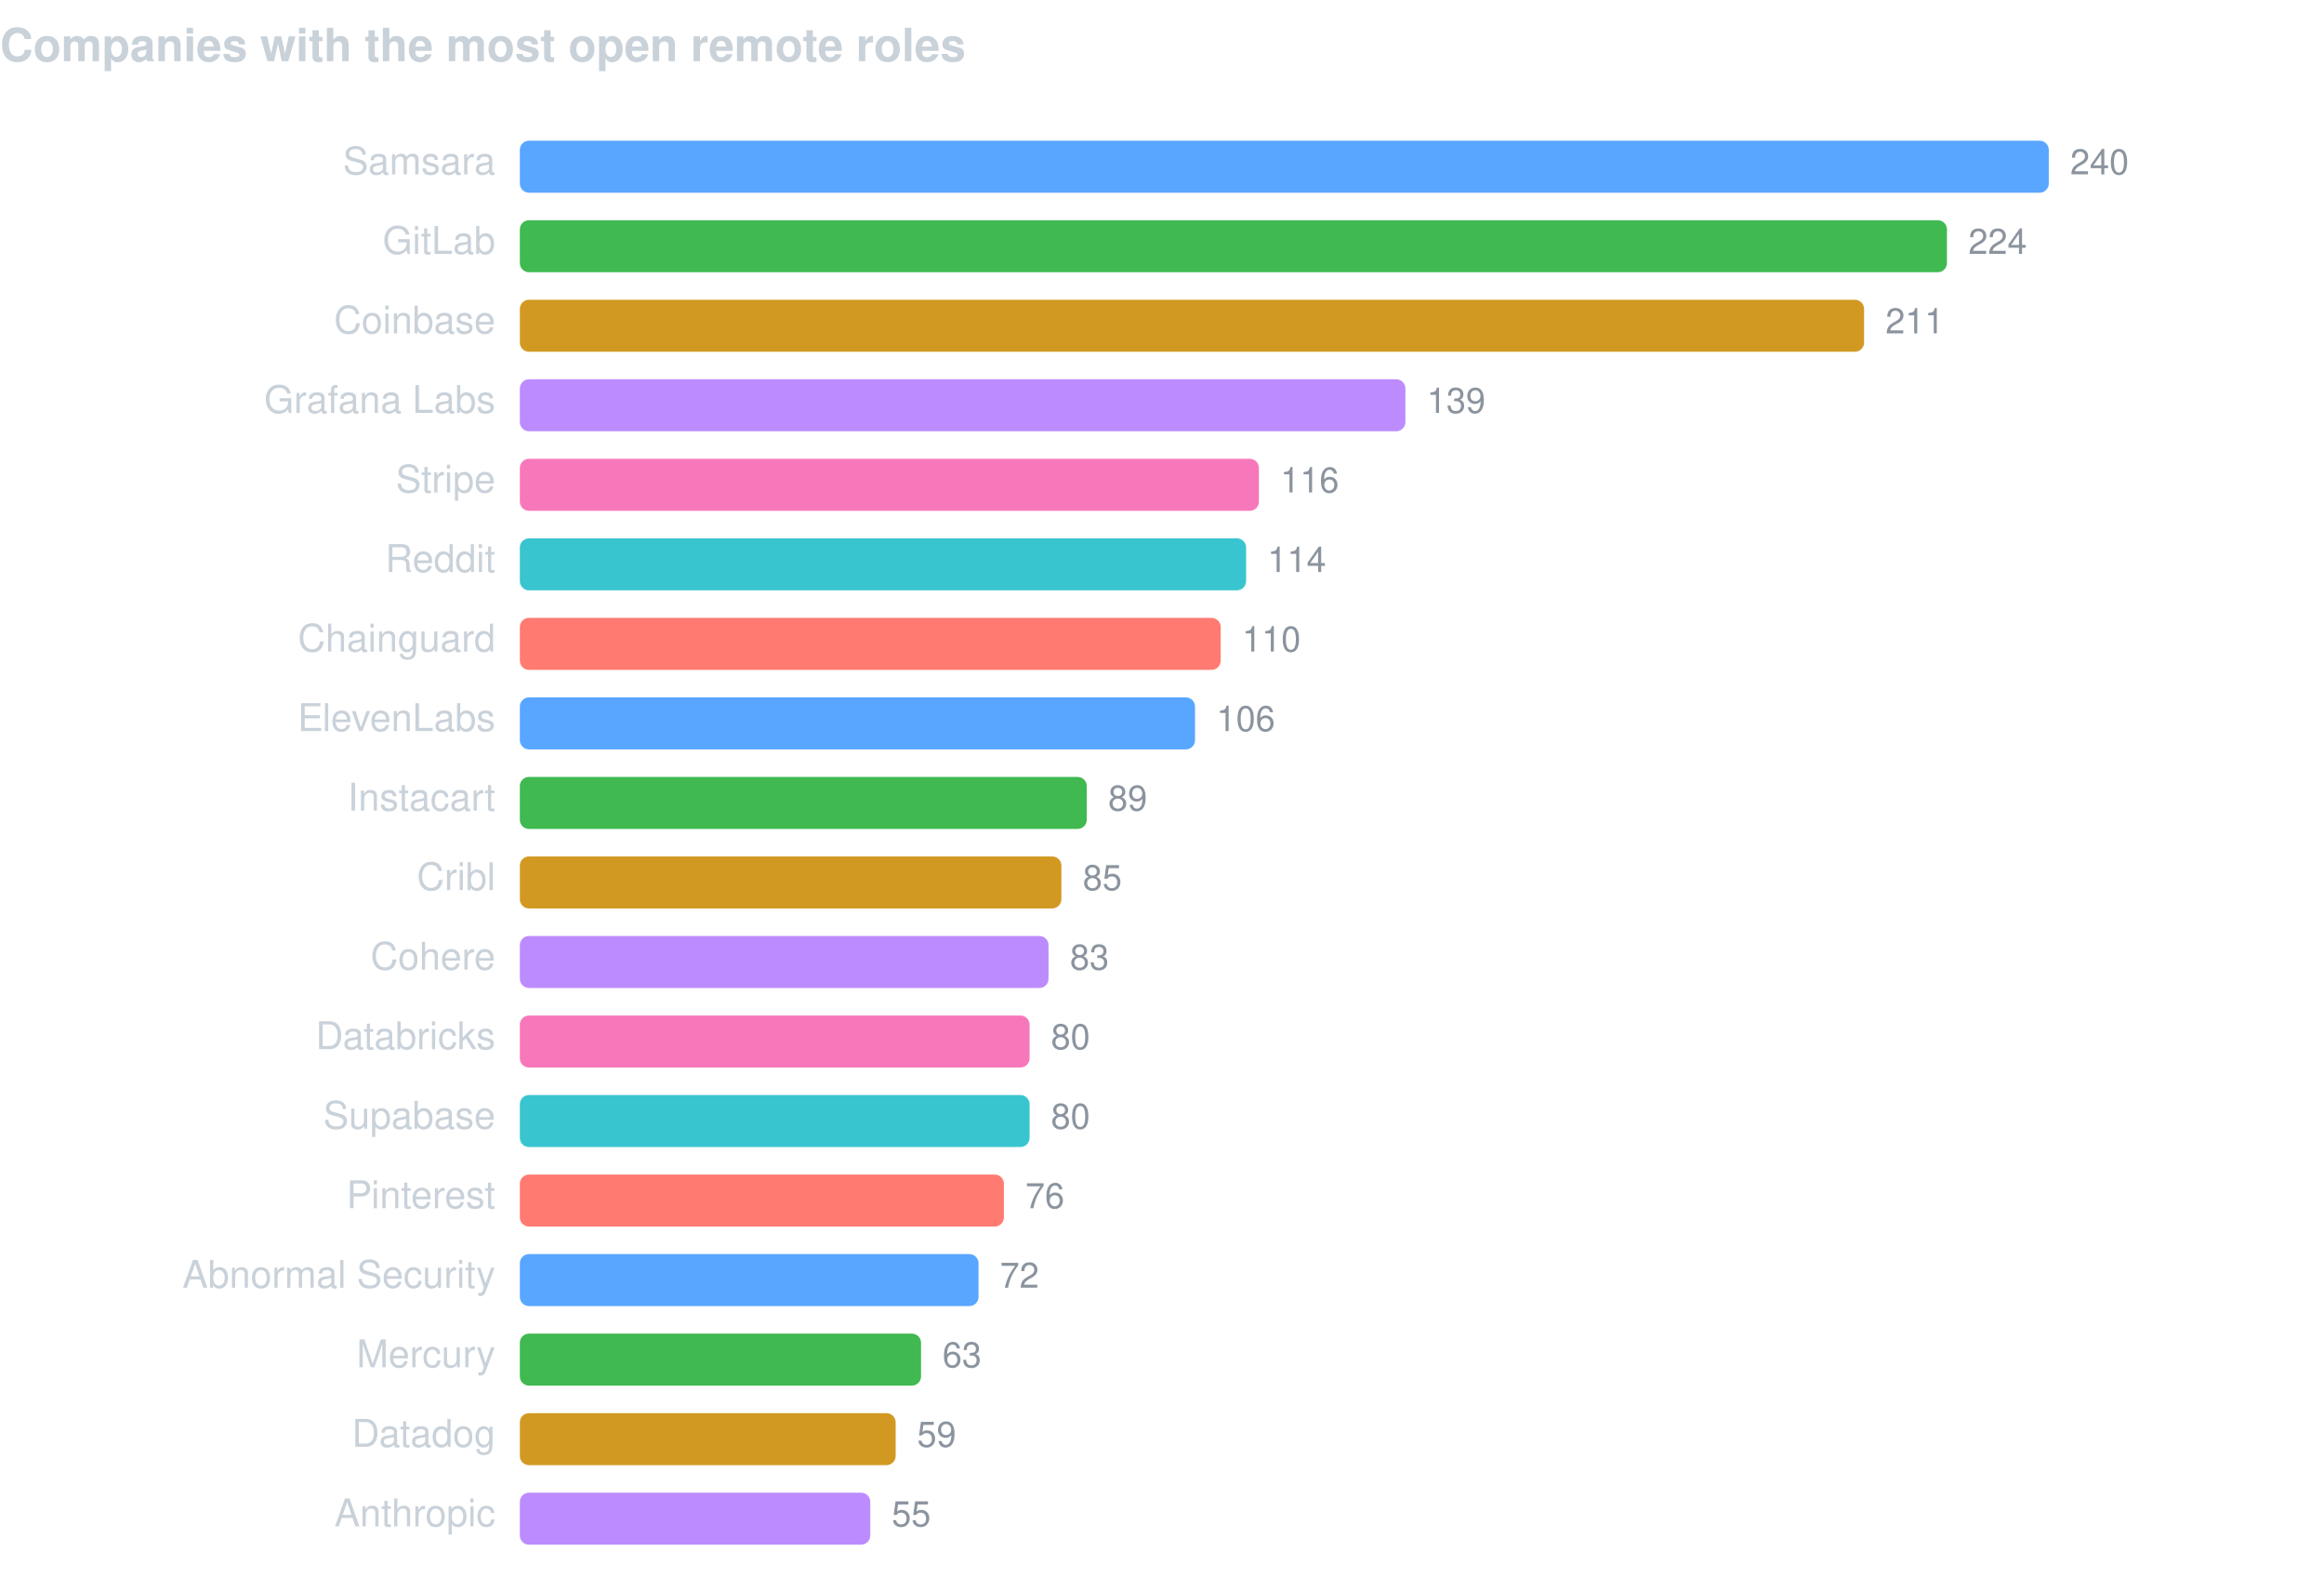
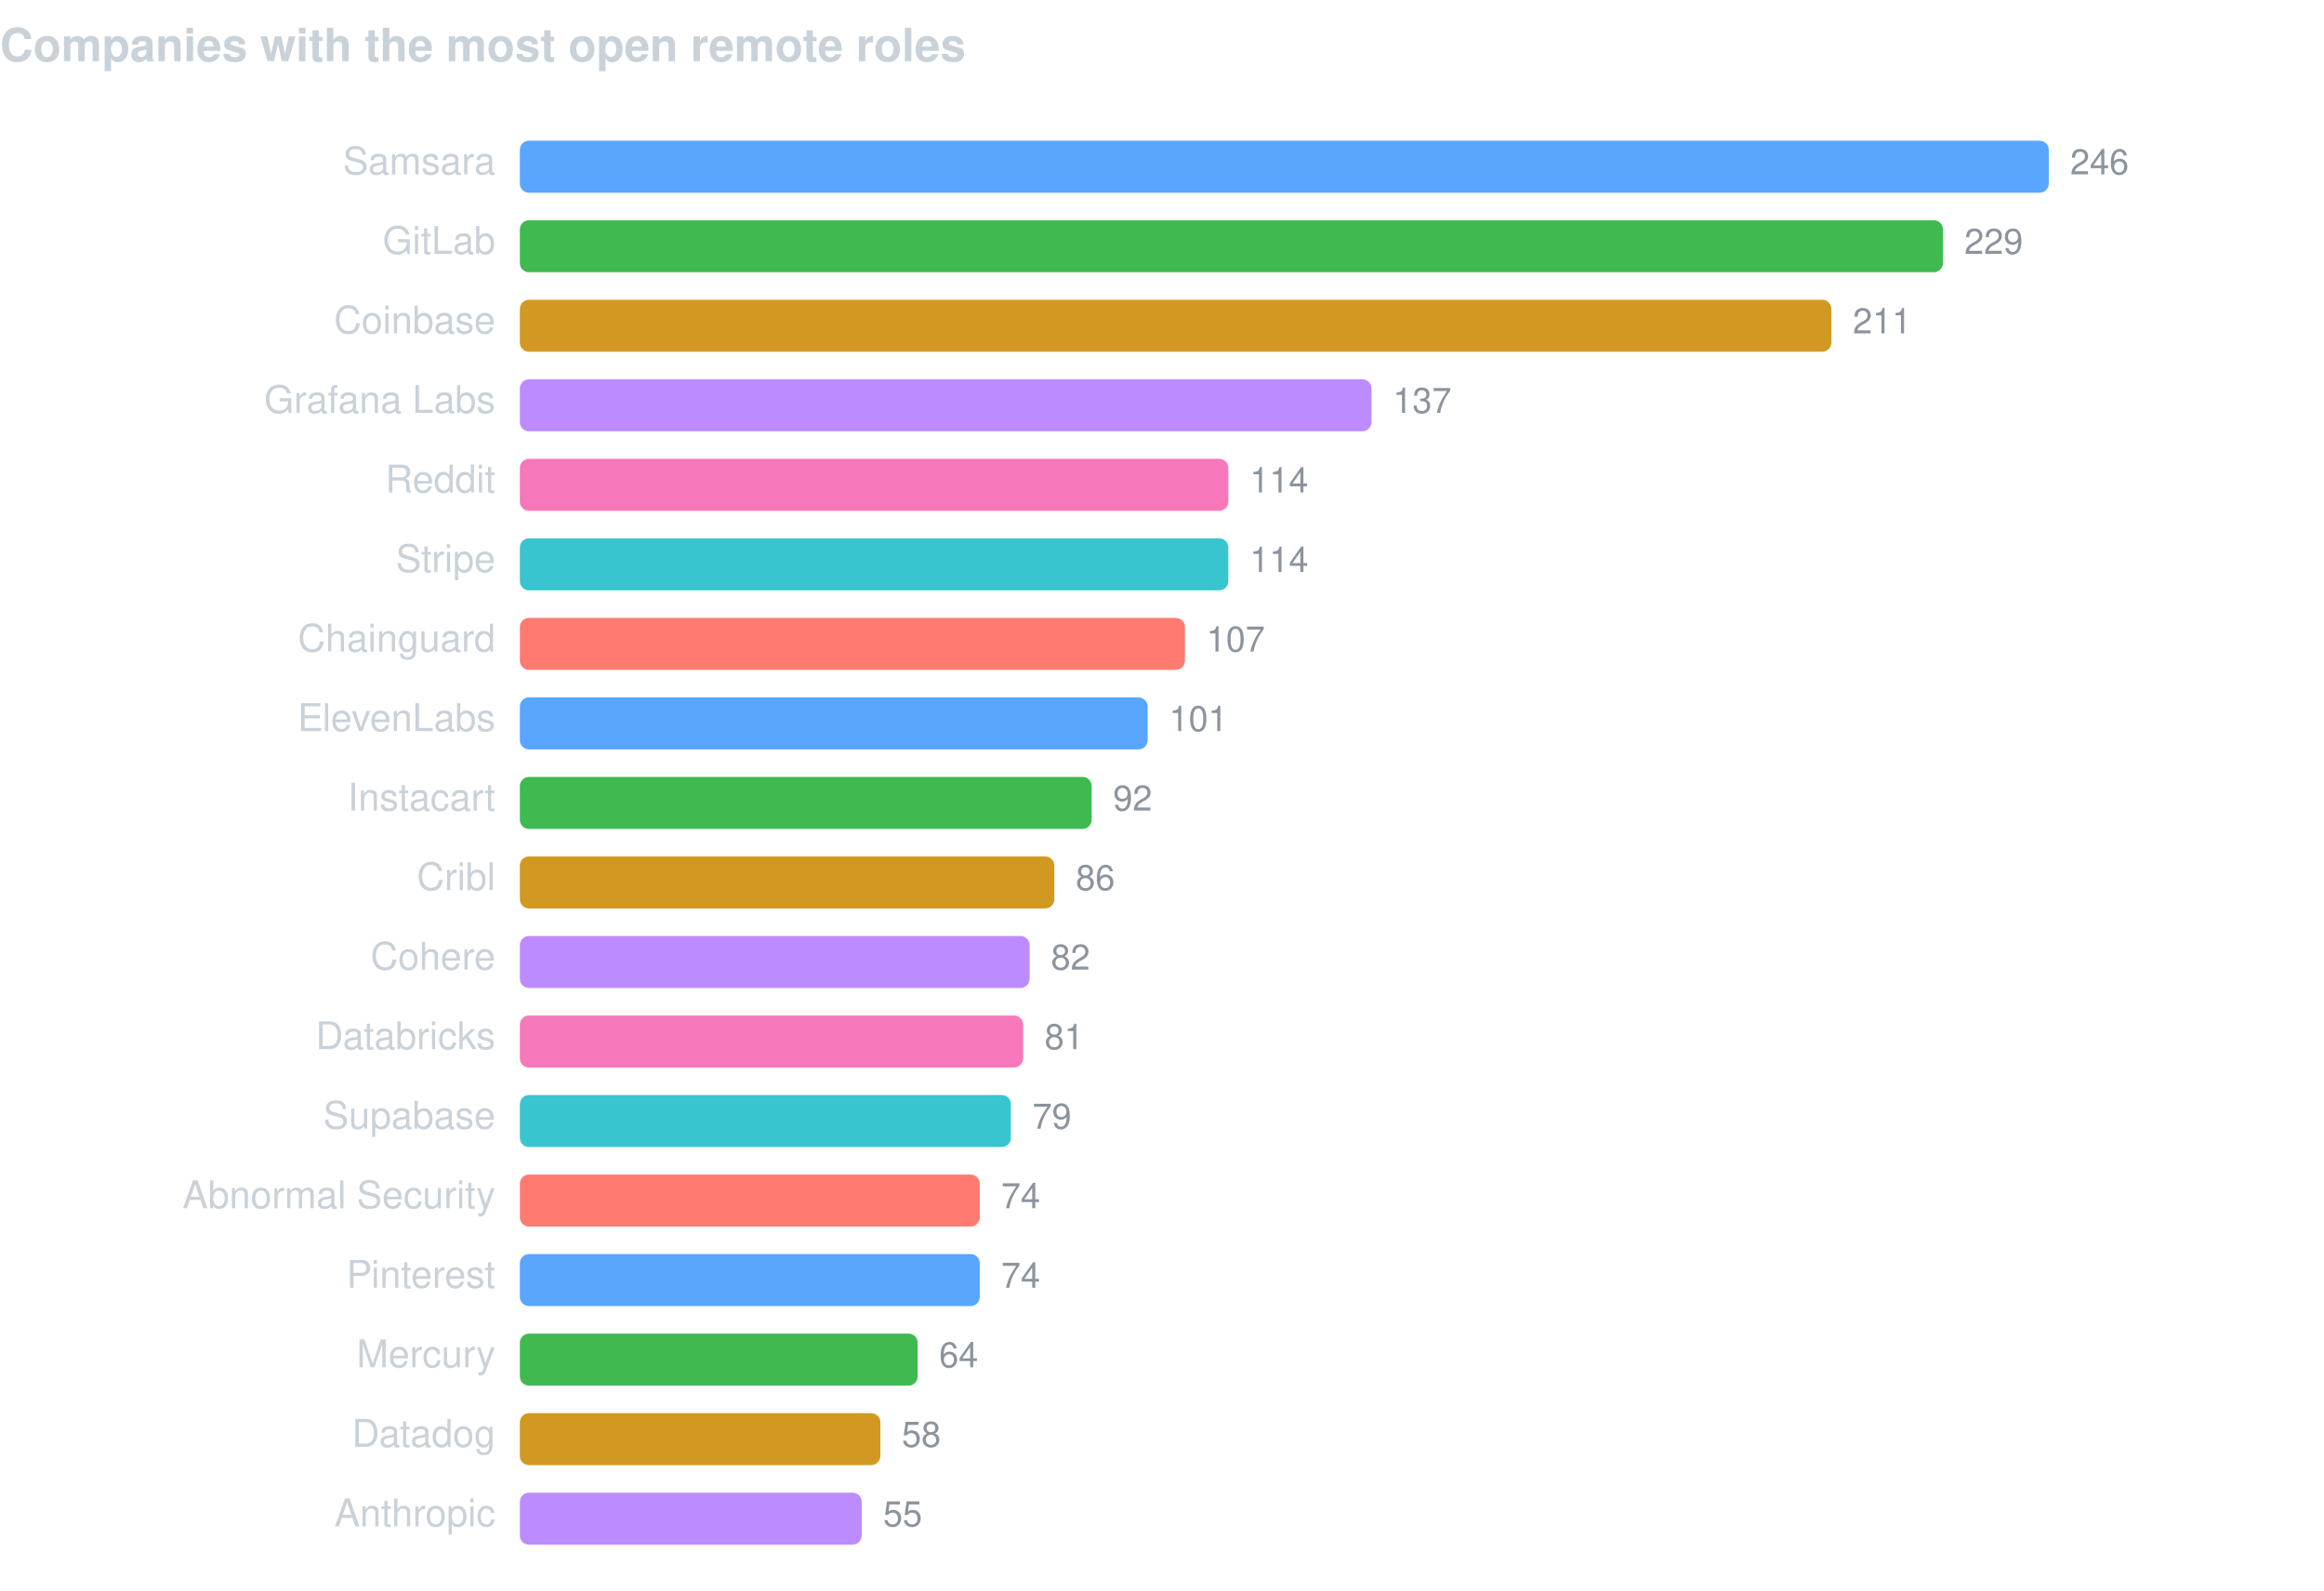
<svg xmlns="http://www.w3.org/2000/svg" width="760" height="520" viewBox="0 0 760 520" font-family="-apple-system,BlinkMacSystemFont,Segoe UI,Helvetica,Arial,sans-serif">
  <text x="0" y="20" fill="#c9d1d9" font-size="15" font-weight="600">Companies with the most open remote roles</text>
  <text x="162" y="57" fill="#c9d1d9" font-size="12.5" text-anchor="end">Samsara</text>
  <rect x="170" y="46" width="500.0" height="17" rx="3" fill="#58a6ff" />
-   <text x="677.0" y="57" fill="#8b949e" font-size="11.5">240</text>
+   <text x="677.0" y="57" fill="#8b949e" font-size="11.5">246</text>
  <text x="162" y="83" fill="#c9d1d9" font-size="12.5" text-anchor="end">GitLab</text>
-   <rect x="170" y="72" width="466.7" height="17" rx="3" fill="#3fb950" />
-   <text x="643.7" y="83" fill="#8b949e" font-size="11.5">224</text>
+   <rect x="170" y="72" width="465.4" height="17" rx="3" fill="#3fb950" />
+   <text x="642.4" y="83" fill="#8b949e" font-size="11.5">229</text>
  <text x="162" y="109" fill="#c9d1d9" font-size="12.5" text-anchor="end">Coinbase</text>
-   <rect x="170" y="98" width="439.6" height="17" rx="3" fill="#d29922" />
-   <text x="616.6" y="109" fill="#8b949e" font-size="11.5">211</text>
+   <rect x="170" y="98" width="428.9" height="17" rx="3" fill="#d29922" />
+   <text x="605.9" y="109" fill="#8b949e" font-size="11.5">211</text>
  <text x="162" y="135" fill="#c9d1d9" font-size="12.5" text-anchor="end">Grafana Labs</text>
-   <rect x="170" y="124" width="289.6" height="17" rx="3" fill="#bc8cff" />
-   <text x="466.6" y="135" fill="#8b949e" font-size="11.5">139</text>
-   <text x="162" y="161" fill="#c9d1d9" font-size="12.5" text-anchor="end">Stripe</text>
-   <rect x="170" y="150" width="241.7" height="17" rx="3" fill="#f778ba" />
-   <text x="418.7" y="161" fill="#8b949e" font-size="11.5">116</text>
-   <text x="162" y="187" fill="#c9d1d9" font-size="12.5" text-anchor="end">Reddit</text>
-   <rect x="170" y="176" width="237.5" height="17" rx="3" fill="#39c5cf" />
-   <text x="414.5" y="187" fill="#8b949e" font-size="11.5">114</text>
+   <rect x="170" y="124" width="278.5" height="17" rx="3" fill="#bc8cff" />
+   <text x="455.5" y="135" fill="#8b949e" font-size="11.5">137</text>
+   <text x="162" y="161" fill="#c9d1d9" font-size="12.5" text-anchor="end">Reddit</text>
+   <rect x="170" y="150" width="231.7" height="17" rx="3" fill="#f778ba" />
+   <text x="408.7" y="161" fill="#8b949e" font-size="11.5">114</text>
+   <text x="162" y="187" fill="#c9d1d9" font-size="12.5" text-anchor="end">Stripe</text>
+   <rect x="170" y="176" width="231.7" height="17" rx="3" fill="#39c5cf" />
+   <text x="408.7" y="187" fill="#8b949e" font-size="11.5">114</text>
  <text x="162" y="213" fill="#c9d1d9" font-size="12.5" text-anchor="end">Chainguard</text>
-   <rect x="170" y="202" width="229.2" height="17" rx="3" fill="#ff7b72" />
-   <text x="406.2" y="213" fill="#8b949e" font-size="11.5">110</text>
+   <rect x="170" y="202" width="217.5" height="17" rx="3" fill="#ff7b72" />
+   <text x="394.5" y="213" fill="#8b949e" font-size="11.5">107</text>
  <text x="162" y="239" fill="#c9d1d9" font-size="12.5" text-anchor="end">ElevenLabs</text>
-   <rect x="170" y="228" width="220.8" height="17" rx="3" fill="#58a6ff" />
-   <text x="397.8" y="239" fill="#8b949e" font-size="11.5">106</text>
+   <rect x="170" y="228" width="205.3" height="17" rx="3" fill="#58a6ff" />
+   <text x="382.3" y="239" fill="#8b949e" font-size="11.5">101</text>
  <text x="162" y="265" fill="#c9d1d9" font-size="12.5" text-anchor="end">Instacart</text>
-   <rect x="170" y="254" width="185.4" height="17" rx="3" fill="#3fb950" />
-   <text x="362.4" y="265" fill="#8b949e" font-size="11.5">89</text>
+   <rect x="170" y="254" width="187.0" height="17" rx="3" fill="#3fb950" />
+   <text x="364.0" y="265" fill="#8b949e" font-size="11.5">92</text>
  <text x="162" y="291" fill="#c9d1d9" font-size="12.5" text-anchor="end">Cribl</text>
-   <rect x="170" y="280" width="177.1" height="17" rx="3" fill="#d29922" />
-   <text x="354.1" y="291" fill="#8b949e" font-size="11.5">85</text>
+   <rect x="170" y="280" width="174.8" height="17" rx="3" fill="#d29922" />
+   <text x="351.8" y="291" fill="#8b949e" font-size="11.5">86</text>
  <text x="162" y="317" fill="#c9d1d9" font-size="12.5" text-anchor="end">Cohere</text>
-   <rect x="170" y="306" width="172.9" height="17" rx="3" fill="#bc8cff" />
-   <text x="349.9" y="317" fill="#8b949e" font-size="11.5">83</text>
+   <rect x="170" y="306" width="166.7" height="17" rx="3" fill="#bc8cff" />
+   <text x="343.7" y="317" fill="#8b949e" font-size="11.5">82</text>
  <text x="162" y="343" fill="#c9d1d9" font-size="12.5" text-anchor="end">Databricks</text>
-   <rect x="170" y="332" width="166.7" height="17" rx="3" fill="#f778ba" />
-   <text x="343.7" y="343" fill="#8b949e" font-size="11.5">80</text>
+   <rect x="170" y="332" width="164.6" height="17" rx="3" fill="#f778ba" />
+   <text x="341.6" y="343" fill="#8b949e" font-size="11.5">81</text>
  <text x="162" y="369" fill="#c9d1d9" font-size="12.5" text-anchor="end">Supabase</text>
-   <rect x="170" y="358" width="166.7" height="17" rx="3" fill="#39c5cf" />
-   <text x="343.7" y="369" fill="#8b949e" font-size="11.5">80</text>
-   <text x="162" y="395" fill="#c9d1d9" font-size="12.5" text-anchor="end">Pinterest</text>
-   <rect x="170" y="384" width="158.3" height="17" rx="3" fill="#ff7b72" />
-   <text x="335.3" y="395" fill="#8b949e" font-size="11.5">76</text>
-   <text x="162" y="421" fill="#c9d1d9" font-size="12.5" text-anchor="end">Abnormal Security</text>
-   <rect x="170" y="410" width="150.0" height="17" rx="3" fill="#58a6ff" />
-   <text x="327.0" y="421" fill="#8b949e" font-size="11.5">72</text>
+   <rect x="170" y="358" width="160.6" height="17" rx="3" fill="#39c5cf" />
+   <text x="337.6" y="369" fill="#8b949e" font-size="11.5">79</text>
+   <text x="162" y="395" fill="#c9d1d9" font-size="12.5" text-anchor="end">Abnormal Security</text>
+   <rect x="170" y="384" width="150.4" height="17" rx="3" fill="#ff7b72" />
+   <text x="327.4" y="395" fill="#8b949e" font-size="11.5">74</text>
+   <text x="162" y="421" fill="#c9d1d9" font-size="12.5" text-anchor="end">Pinterest</text>
+   <rect x="170" y="410" width="150.4" height="17" rx="3" fill="#58a6ff" />
+   <text x="327.4" y="421" fill="#8b949e" font-size="11.5">74</text>
  <text x="162" y="447" fill="#c9d1d9" font-size="12.5" text-anchor="end">Mercury</text>
-   <rect x="170" y="436" width="131.2" height="17" rx="3" fill="#3fb950" />
-   <text x="308.2" y="447" fill="#8b949e" font-size="11.5">63</text>
+   <rect x="170" y="436" width="130.1" height="17" rx="3" fill="#3fb950" />
+   <text x="307.1" y="447" fill="#8b949e" font-size="11.5">64</text>
  <text x="162" y="473" fill="#c9d1d9" font-size="12.5" text-anchor="end">Datadog</text>
-   <rect x="170" y="462" width="122.9" height="17" rx="3" fill="#d29922" />
-   <text x="299.9" y="473" fill="#8b949e" font-size="11.5">59</text>
+   <rect x="170" y="462" width="117.9" height="17" rx="3" fill="#d29922" />
+   <text x="294.9" y="473" fill="#8b949e" font-size="11.5">58</text>
  <text x="162" y="499" fill="#c9d1d9" font-size="12.5" text-anchor="end">Anthropic</text>
-   <rect x="170" y="488" width="114.6" height="17" rx="3" fill="#bc8cff" />
-   <text x="291.6" y="499" fill="#8b949e" font-size="11.5">55</text>
+   <rect x="170" y="488" width="111.8" height="17" rx="3" fill="#bc8cff" />
+   <text x="288.8" y="499" fill="#8b949e" font-size="11.5">55</text>
</svg>
